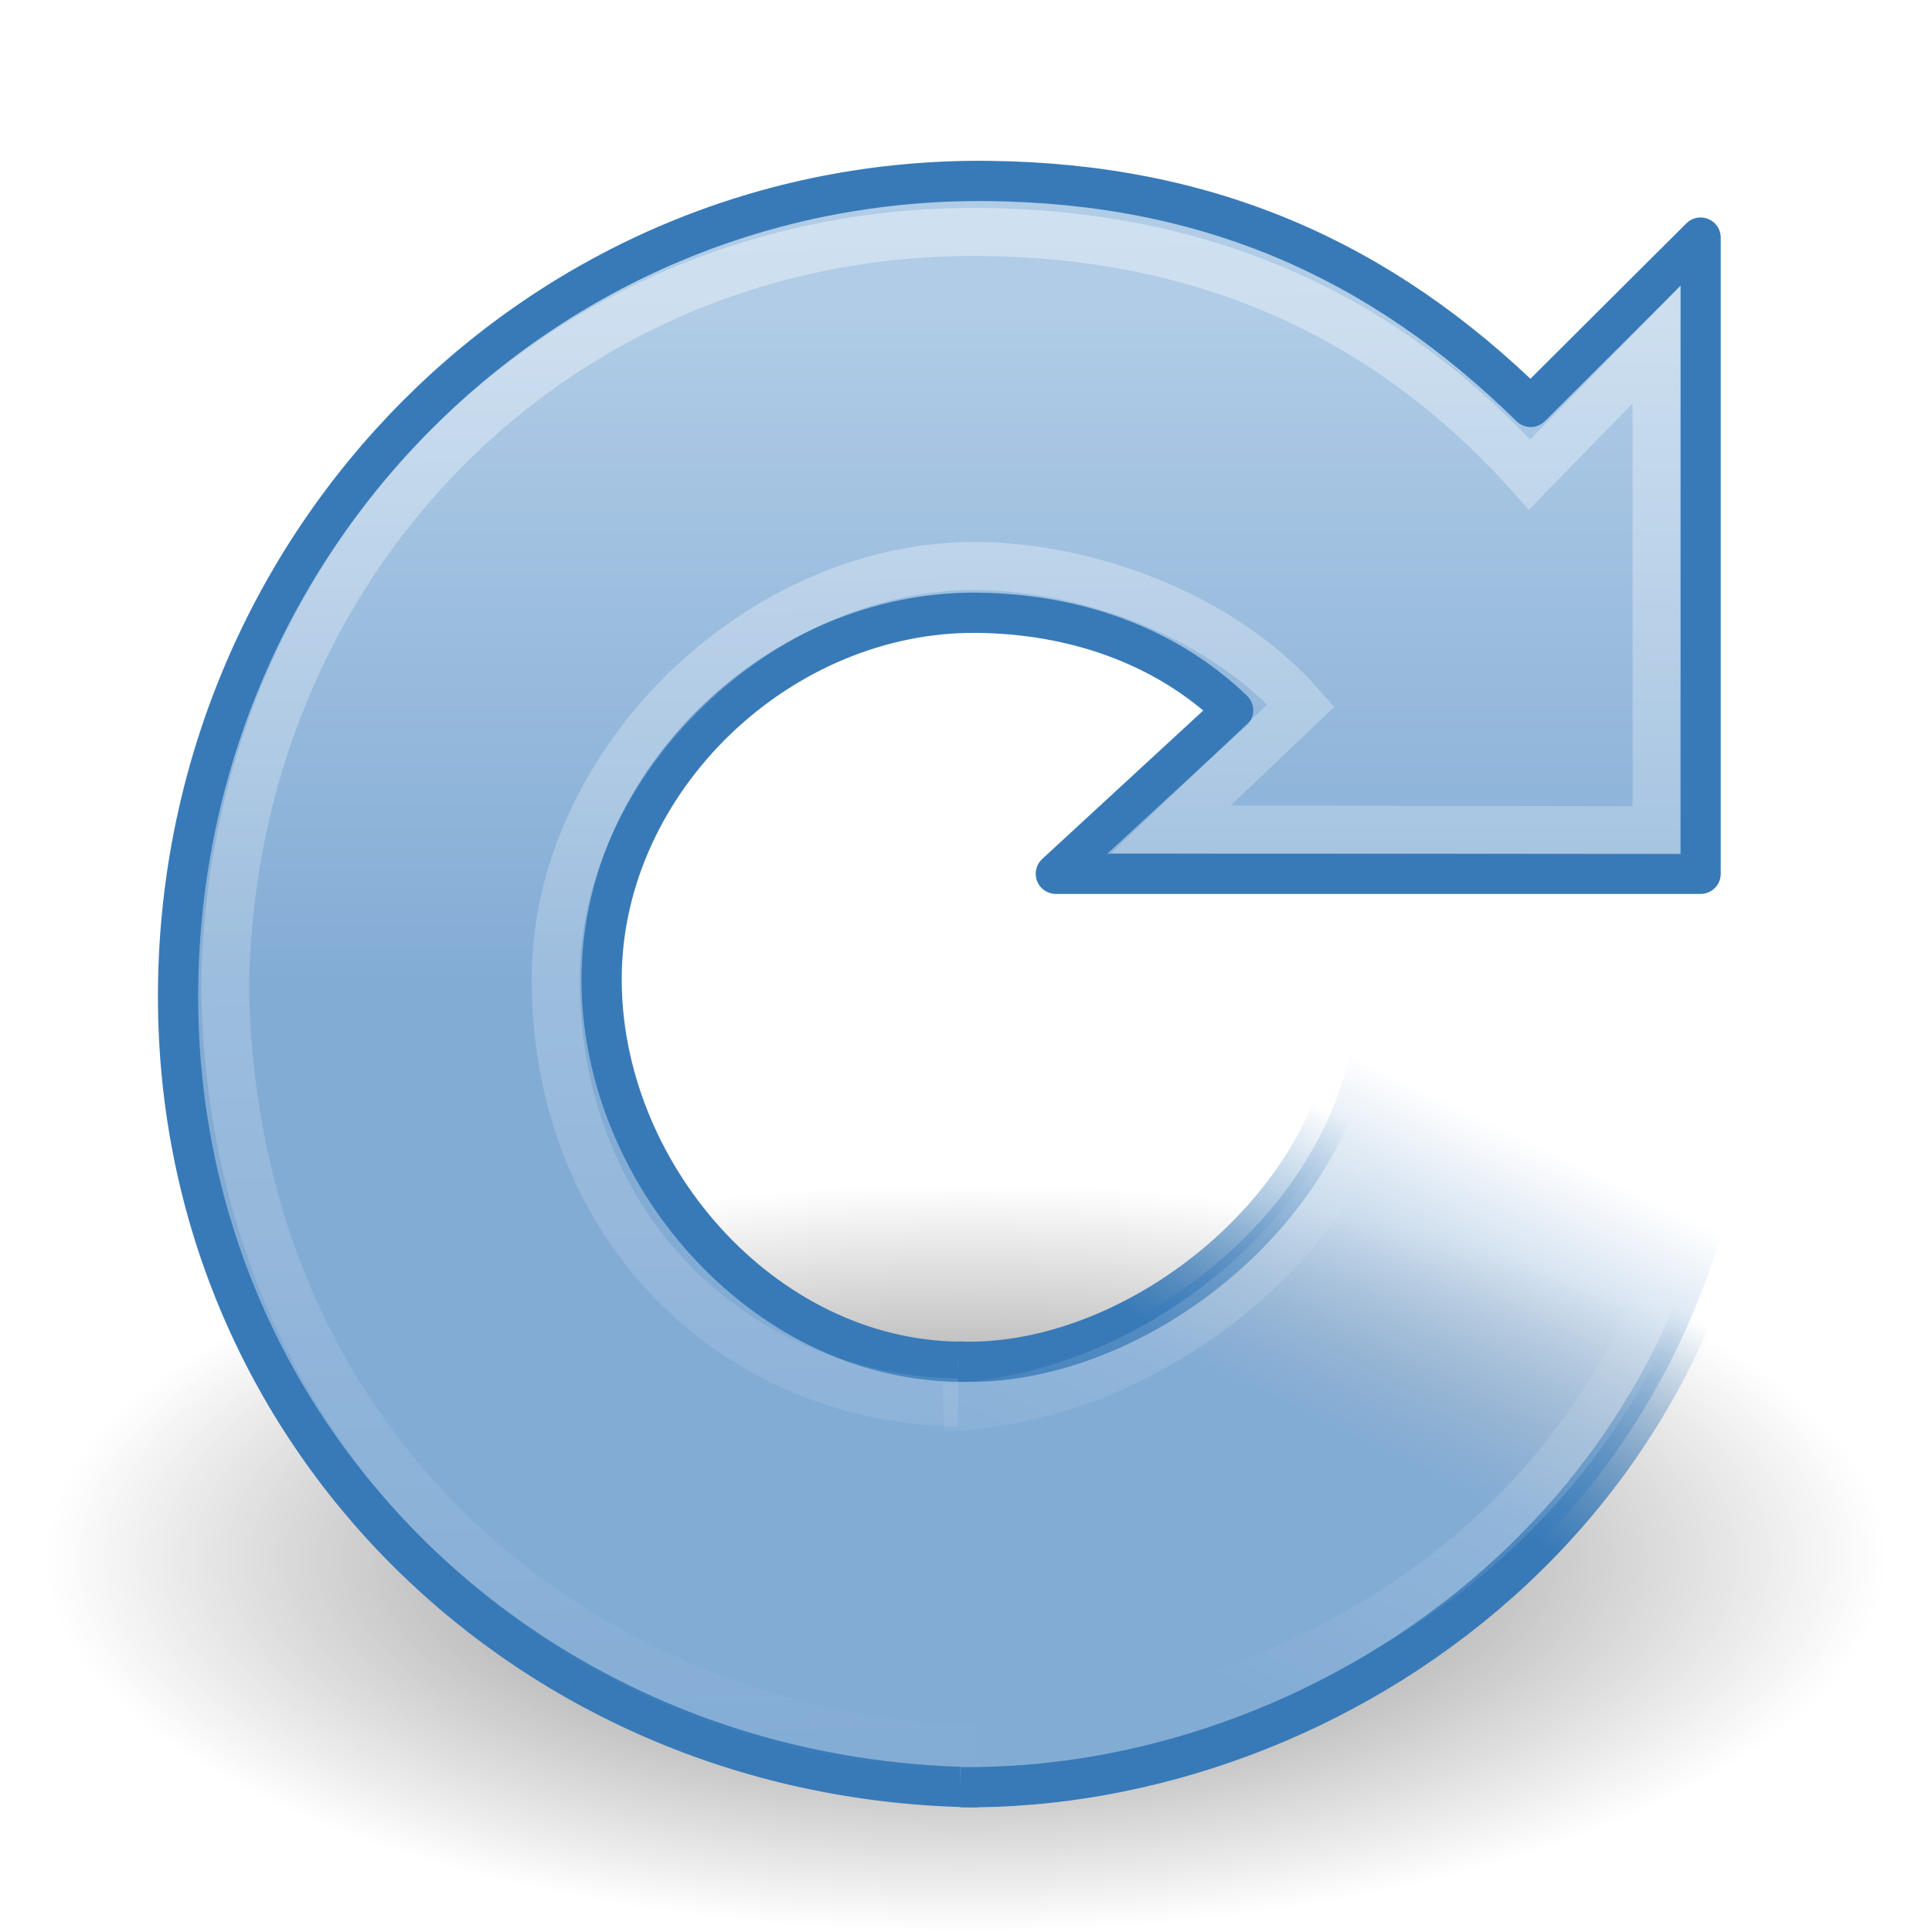
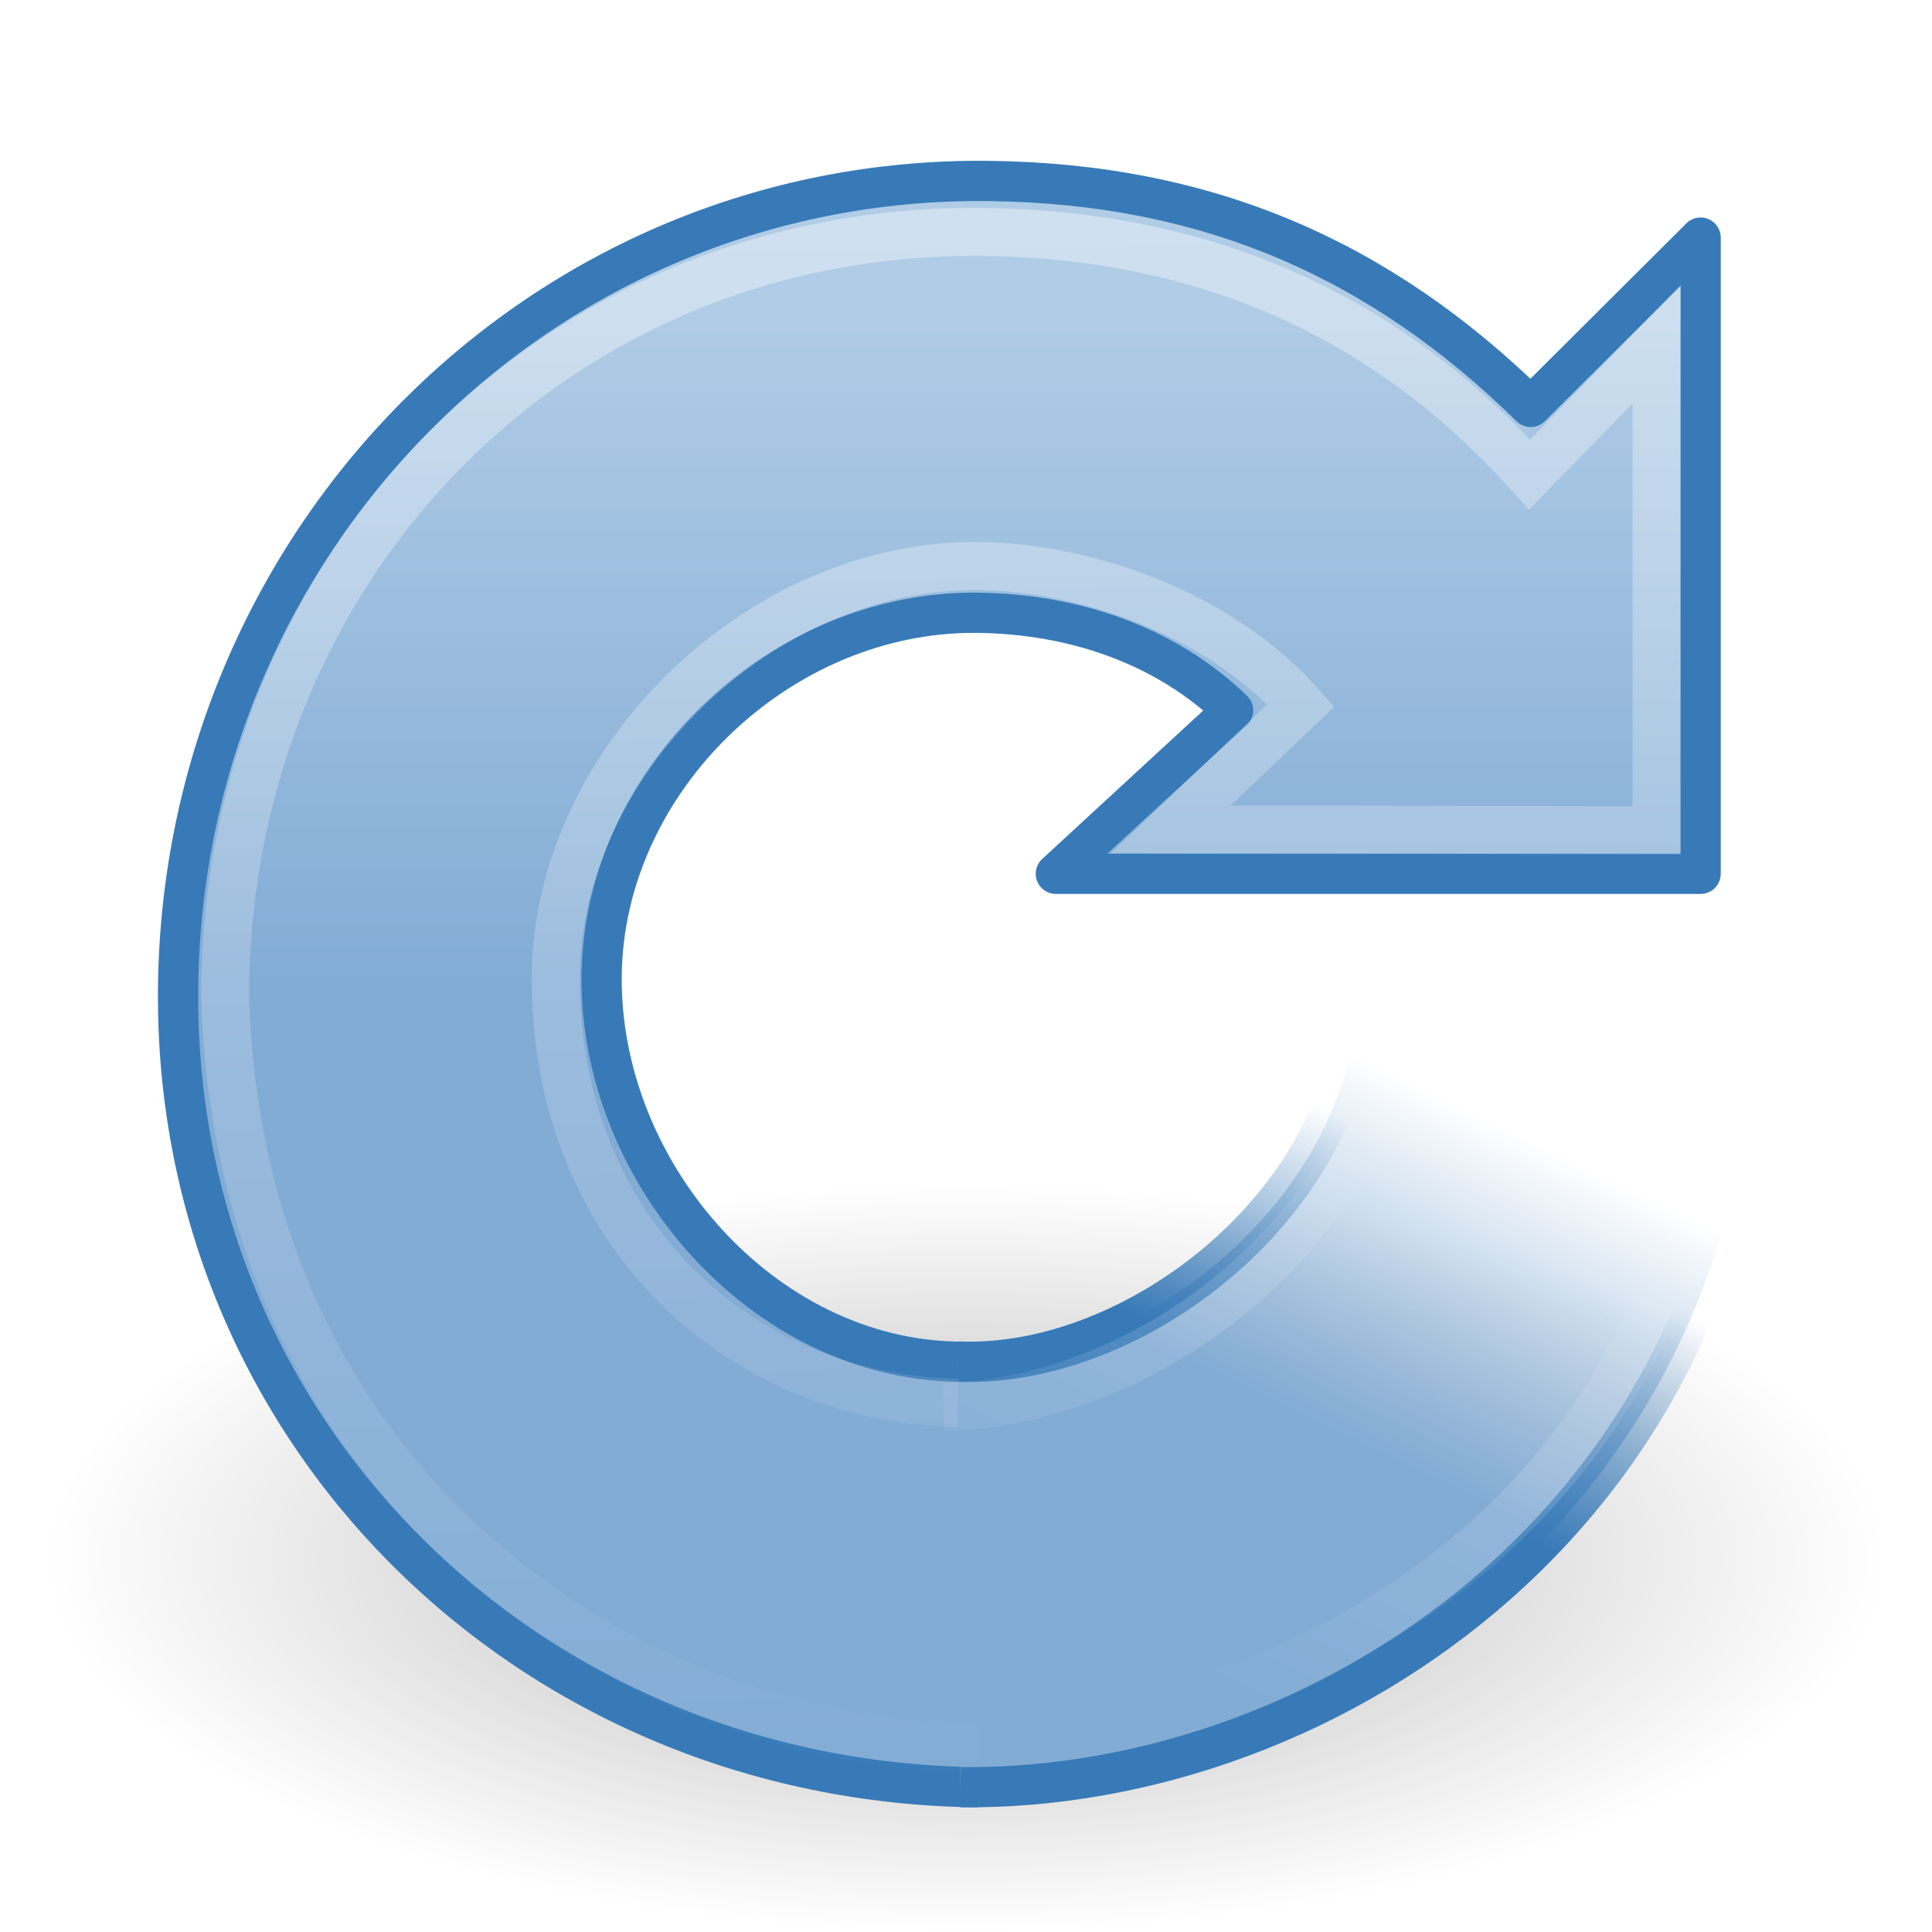
<svg xmlns="http://www.w3.org/2000/svg" xmlns:xlink="http://www.w3.org/1999/xlink" width="48px" height="48px" id="svg2474">
  <defs id="defs2476">
    <linearGradient id="linearGradient8838">
      <stop style="stop-color:#000000;stop-opacity:1;" offset="0" id="stop8840" />
      <stop style="stop-color:#000000;stop-opacity:0;" offset="1" id="stop8842" />
    </linearGradient>
    <radialGradient xlink:href="#linearGradient8838" id="radialGradient3533" gradientUnits="userSpaceOnUse" gradientTransform="matrix(1,0,0,0.341176,0,3.047059)" cx="62.625" cy="4.625" fx="62.625" fy="4.625" r="10.625" />
    <linearGradient id="linearGradient3533">
      <stop id="stop3535" style="stop-color:#b0cce6;stop-opacity:1;" offset="0" />
      <stop id="stop3545" style="stop-color:#83acd5;stop-opacity:1;" offset="1" />
    </linearGradient>
    <linearGradient xlink:href="#linearGradient3533" id="linearGradient3573" gradientUnits="userSpaceOnUse" gradientTransform="matrix(0.9543659,0,0,0.9543659,0.4933039,2.894635)" x1="15.373" y1="5.047" x2="15.373" y2="22.6" />
    <linearGradient id="linearGradient3266">
      <stop style="stop-color:#387ab8;stop-opacity:1" offset="0" id="stop3268" />
      <stop style="stop-color:#387ab8;stop-opacity:0;" offset="1" id="stop3270" />
    </linearGradient>
    <linearGradient xlink:href="#linearGradient3266" id="linearGradient3272" x1="33.687" y1="35.774" x2="37.04" y2="29.857" gradientUnits="userSpaceOnUse" />
    <linearGradient id="linearGradient3276">
      <stop style="stop-color:#83acd5;stop-opacity:1;" offset="0" id="stop3278" />
      <stop style="stop-color:#83acd5;stop-opacity:0;" offset="1" id="stop3280" />
    </linearGradient>
    <linearGradient xlink:href="#linearGradient3276" id="linearGradient3282" x1="31.226" y1="34.601" x2="34.966" y2="26.843" gradientUnits="userSpaceOnUse" />
    <linearGradient id="linearGradient4873">
      <stop id="stop4875" offset="0" style="stop-color:#ffffff;stop-opacity:1;" />
      <stop id="stop4877" offset="1" style="stop-color:#ffffff;stop-opacity:0;" />
    </linearGradient>
    <linearGradient xlink:href="#linearGradient4873" id="linearGradient3567" gradientUnits="userSpaceOnUse" gradientTransform="matrix(0.9543659,0,0,0.9543659,0.4933039,2.894635)" x1="21.629" y1="2.11" x2="22.245" y2="43.366" />
    <linearGradient id="linearGradient3319">
      <stop style="stop-color:#ffffff;stop-opacity:0;" offset="0" id="stop3321" />
      <stop id="stop3323" offset="0.574" style="stop-color:#ffffff;stop-opacity:0.144;" />
      <stop style="stop-color:#ffffff;stop-opacity:0;" offset="1" id="stop3325" />
    </linearGradient>
    <linearGradient xlink:href="#linearGradient3319" id="linearGradient3317" gradientUnits="userSpaceOnUse" gradientTransform="matrix(0.9543659,0,0,0.9543659,0.4933039,2.894635)" x1="33.387" y1="41.887" x2="39.686" y2="28.505" />
  </defs>
  <g id="layer1">
-     <path transform="matrix(2.149872,0,0,2.563664,-110.6357,26.84977)" d="M 73.25,4.625 A 10.625,3.625 0 1 1 52,4.625 A 10.625,3.625 0 1 1 73.25,4.625 z" id="path8836" style="opacity:0.56;fill:url(#radialGradient3533);fill-opacity:1;fill-rule:evenodd;stroke:none;stroke-width:1;stroke-linecap:butt;stroke-linejoin:round;marker:none;marker-start:none;marker-mid:none;marker-end:none;stroke-miterlimit:4;stroke-dasharray:none;stroke-dashoffset:0;stroke-opacity:1;visibility:visible;display:inline;overflow:visible" />
+     <path transform="matrix(2.149872,0,0,2.563664,-110.6357,26.84977)" d="M 73.25,4.625 A 10.625,3.625 0 1 1 52,4.625 A 10.625,3.625 0 1 1 73.25,4.625 z" id="path8836" style="opacity:0.3;fill:url(#radialGradient3533);fill-opacity:1;fill-rule:evenodd;stroke:none;stroke-width:1;stroke-linecap:butt;stroke-linejoin:round;marker:none;marker-start:none;marker-mid:none;marker-end:none;stroke-miterlimit:4;stroke-dasharray:none;stroke-dashoffset:0;stroke-opacity:1;visibility:visible;display:inline;overflow:visible" />
    <path id="path3372" style="fill:url(#linearGradient3573);fill-opacity:1;stroke:#387ab8;stroke-width:1;stroke-linecap:butt;stroke-linejoin:round;stroke-miterlimit:4;stroke-dasharray:none;stroke-opacity:1" d="M 23.828,33.832 C 18.933,33.778 14.893,29.109 14.947,24.235 C 15.001,19.362 19.39,15.171 24.285,15.224 C 26.649,15.25 28.939,16.01 30.637,17.648 L 26.232,21.709 L 42.251,21.709 C 42.251,21.709 42.251,5.903 42.251,5.903 L 38.029,10.11 C 34.321,6.466 30.034,4.556 24.561,4.496 C 13.428,4.373 4.548,13.443 4.425,24.527 C 4.302,35.611 13.161,44.281 24.294,44.404" />
    <path id="path3453" style="fill:url(#linearGradient3282);fill-opacity:1;stroke:url(#linearGradient3272);stroke-width:1;stroke-linecap:butt;stroke-linejoin:miter;stroke-miterlimit:4;stroke-dasharray:none;stroke-opacity:1" d="M 23.864,44.402 C 33.174,44.504 43.593,37.311 43.576,24.876 L 33.717,24.799 C 33.536,29.872 28.218,34.016 23.797,33.827" />
    <path id="path3370" style="opacity:0.4;fill:none;fill-opacity:1;stroke:url(#linearGradient3567);stroke-width:1.193;stroke-linecap:butt;stroke-linejoin:miter;stroke-miterlimit:4;stroke-dasharray:none;stroke-opacity:1" d="M 23.798,34.846 C 18.375,34.767 13.811,30.606 13.806,24.325 C 13.801,18.929 18.916,13.982 24.34,14.062 C 27.013,14.101 30.308,15.25 32.322,17.527 L 29.086,20.607 L 41.157,20.627 C 41.157,20.627 41.157,8.555 41.157,8.555 L 38.002,11.791 C 34.46,7.84 29.936,5.818 24.395,5.763 C 13.797,5.657 5.674,14.036 5.592,24.634 C 5.851,36.49 14.985,43.253 24.295,43.455" />
    <path id="path2557" style="fill:none;fill-opacity:1;stroke:url(#linearGradient3317);stroke-width:1.193;stroke-linecap:butt;stroke-linejoin:round;stroke-miterlimit:4;stroke-dasharray:none;stroke-opacity:1" d="M 23.932,43.168 C 31.885,43.168 42.518,37.762 42.618,24.907 L 34.561,24.701 C 34.569,29.917 29.002,34.802 23.439,34.967" />
  </g>
</svg>
